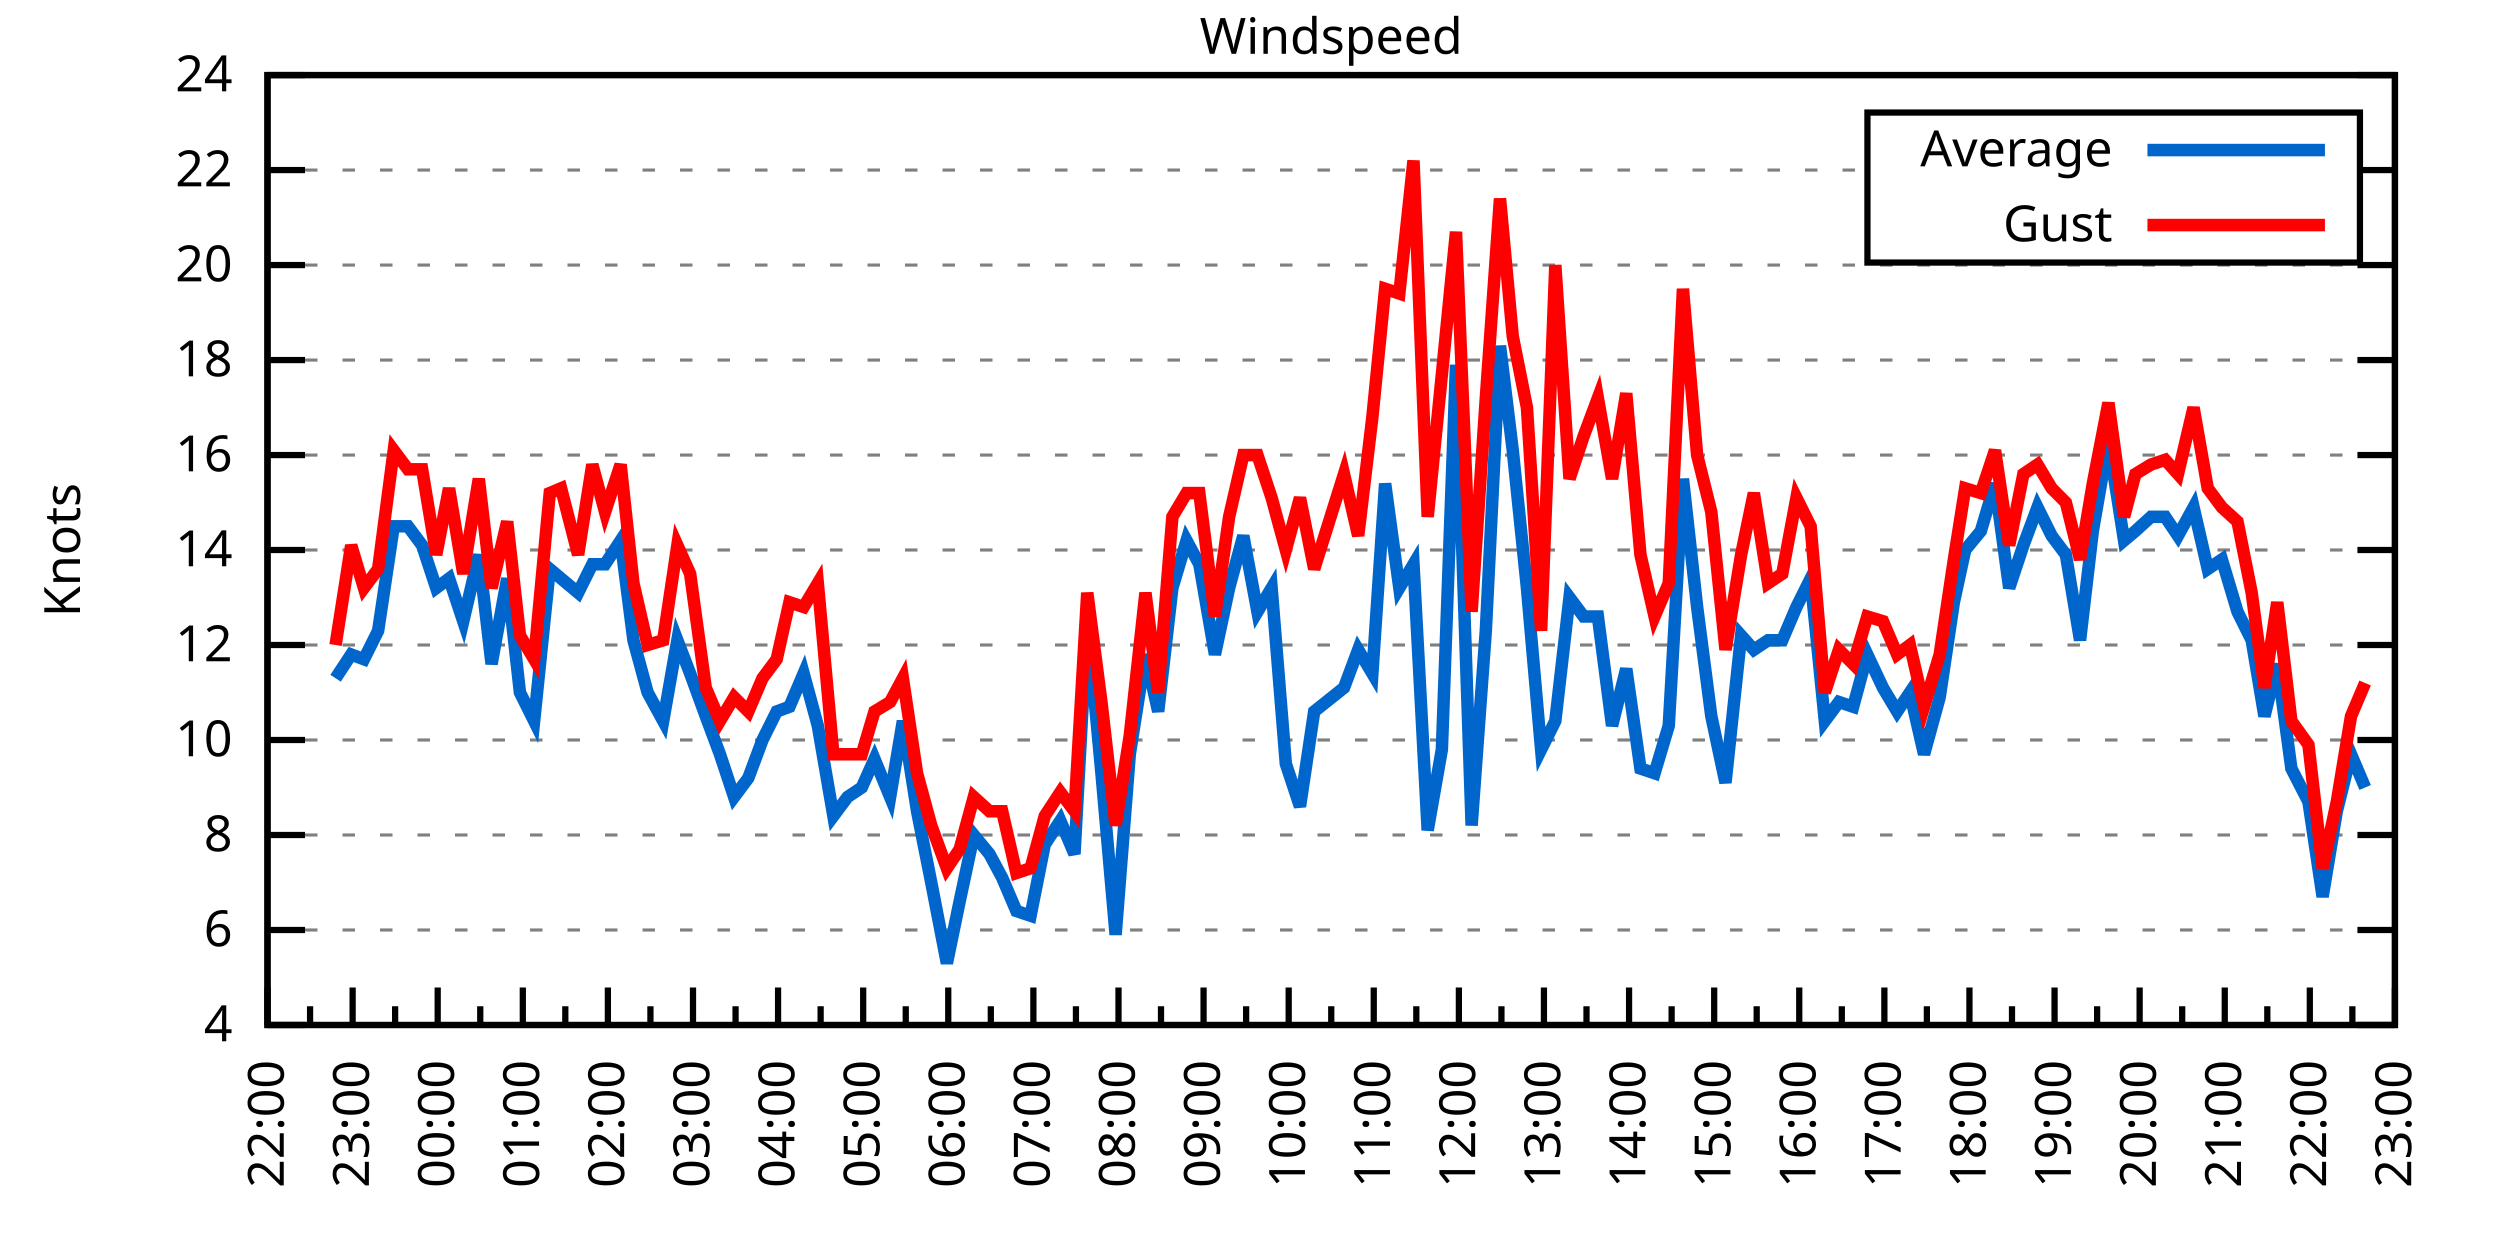
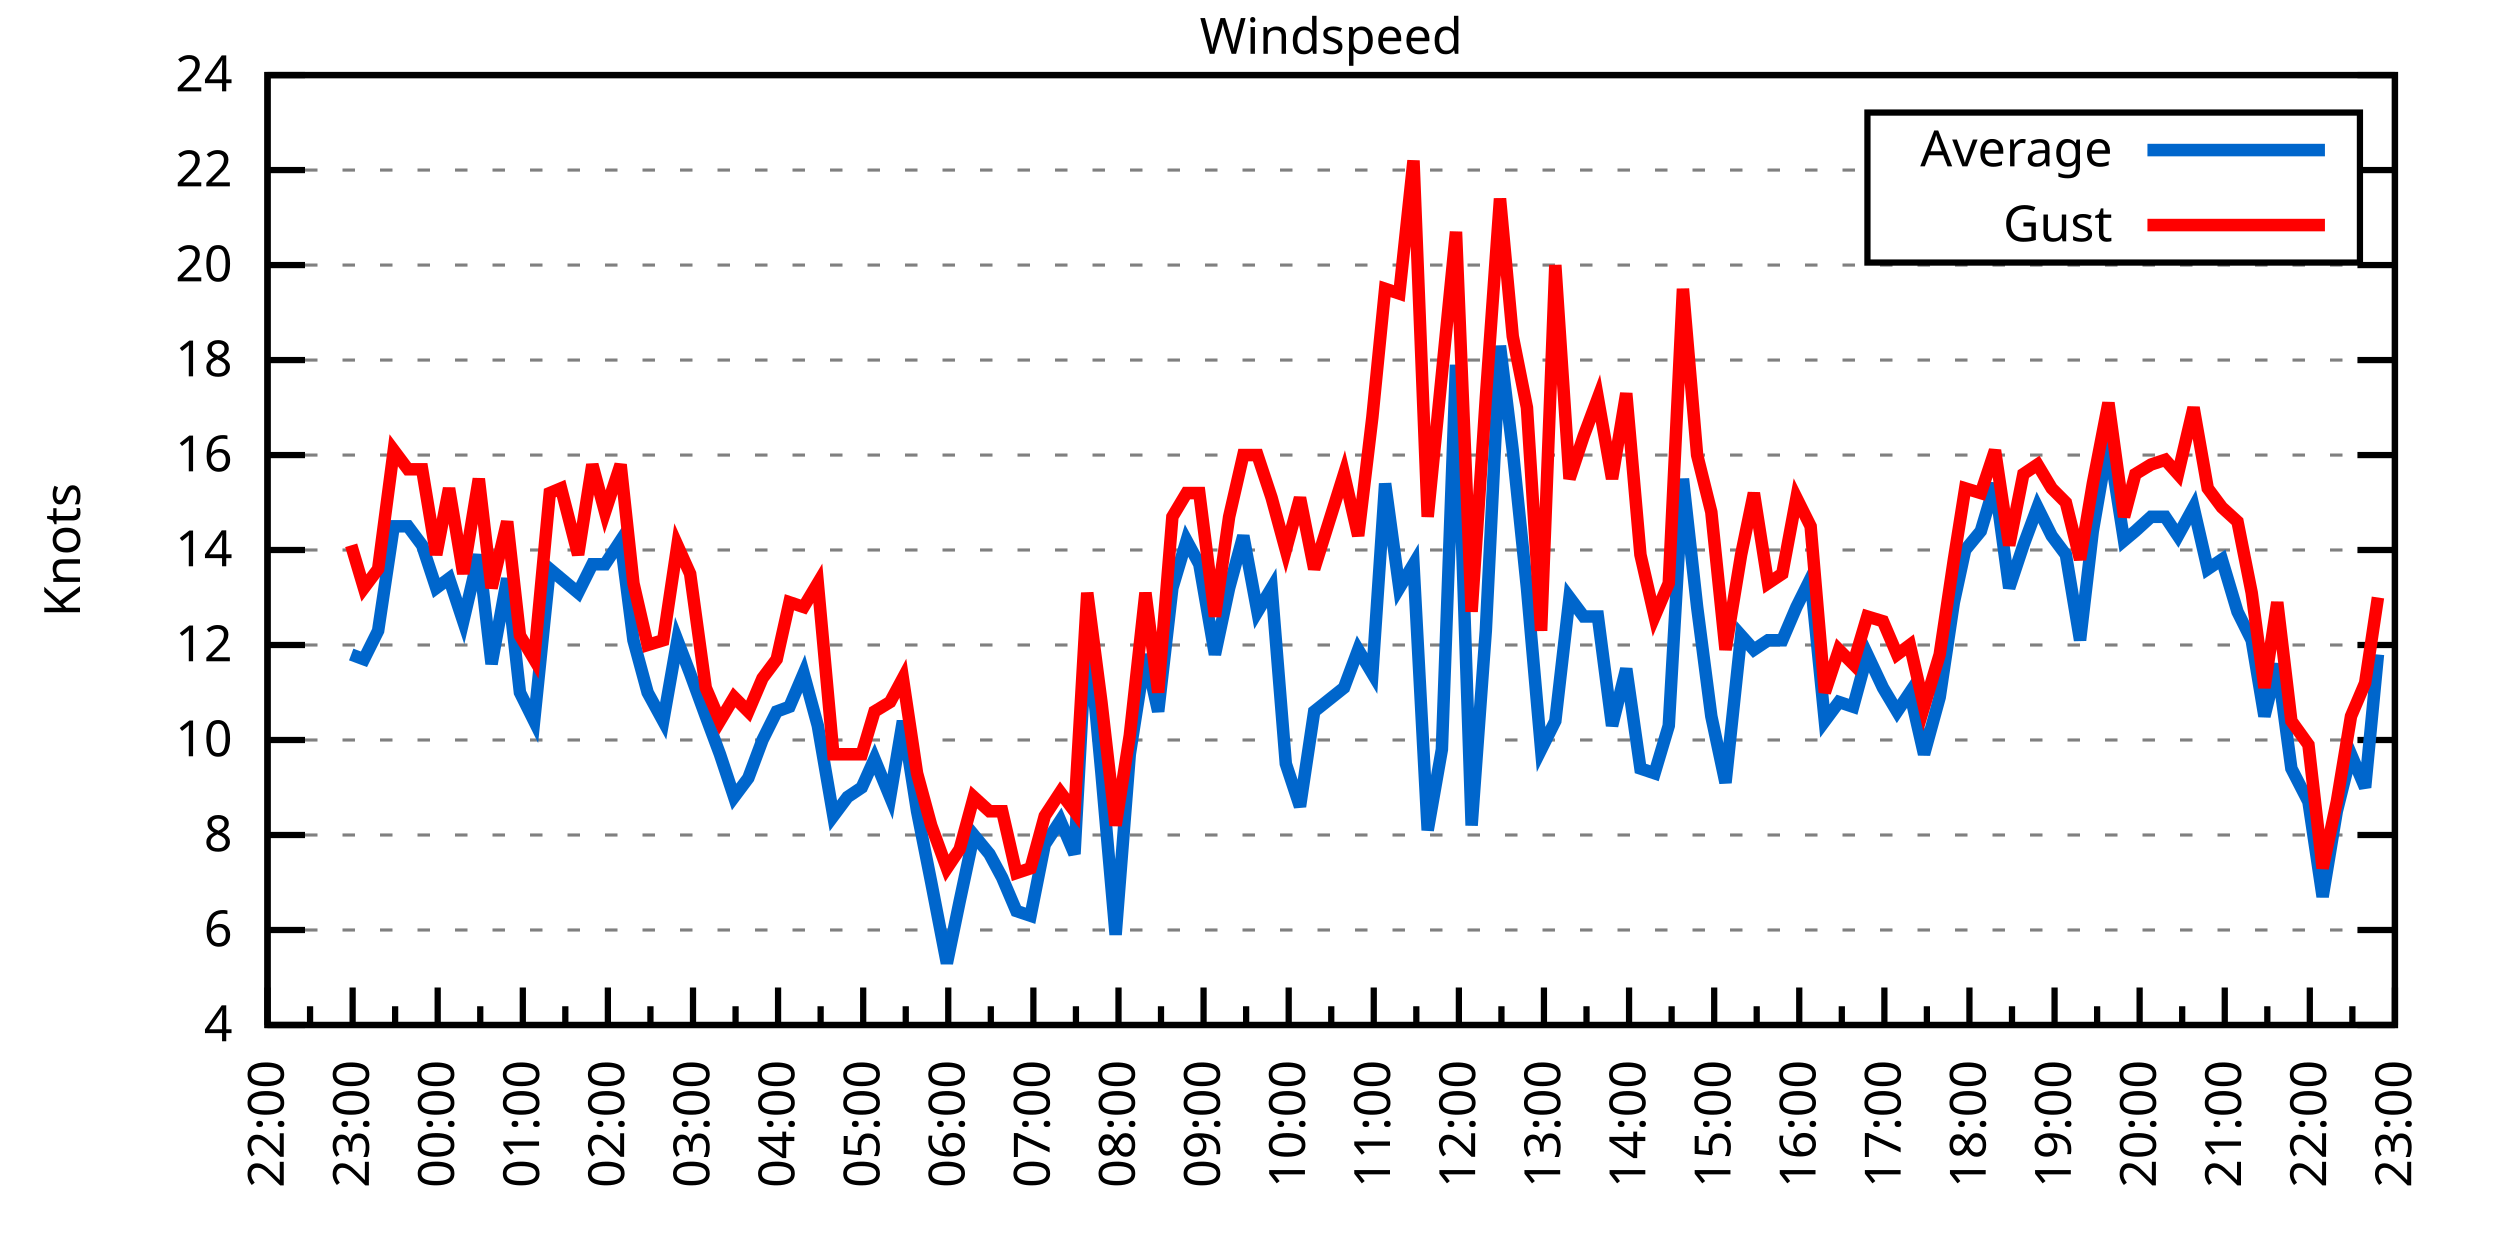
<svg xmlns="http://www.w3.org/2000/svg" xmlns:xlink="http://www.w3.org/1999/xlink" width="400" height="200" viewBox="0 0 400 200">
  <g id="gnuplot_canvas">
    <rect x="0" y="0" width="400" height="200" fill="none" />
    <defs>
      <circle id="gpDot" r="0.5" stroke-width="0.5" stroke="currentColor" />
      <path id="gpPt0" stroke-width="0.333" stroke="currentColor" d="M-1,0 h2 M0,-1 v2" />
      <path id="gpPt1" stroke-width="0.333" stroke="currentColor" d="M-1,-1 L1,1 M1,-1 L-1,1" />
      <path id="gpPt2" stroke-width="0.333" stroke="currentColor" d="M-1,0 L1,0 M0,-1 L0,1 M-1,-1 L1,1 M-1,1 L1,-1" />
      <rect id="gpPt3" stroke-width="0.333" stroke="currentColor" x="-1" y="-1" width="2" height="2" />
      <rect id="gpPt4" stroke-width="0.333" stroke="currentColor" fill="currentColor" x="-1" y="-1" width="2" height="2" />
      <circle id="gpPt5" stroke-width="0.333" stroke="currentColor" cx="0" cy="0" r="1" />
      <use xlink:href="#gpPt5" id="gpPt6" fill="currentColor" stroke="none" />
      <path id="gpPt7" stroke-width="0.333" stroke="currentColor" d="M0,-1.33 L-1.33,0.67 L1.33,0.67 z" />
      <use xlink:href="#gpPt7" id="gpPt8" fill="currentColor" stroke="none" />
      <use xlink:href="#gpPt7" id="gpPt9" stroke="currentColor" transform="rotate(180)" />
      <use xlink:href="#gpPt9" id="gpPt10" fill="currentColor" stroke="none" />
      <use xlink:href="#gpPt3" id="gpPt11" stroke="currentColor" transform="rotate(45)" />
      <use xlink:href="#gpPt11" id="gpPt12" fill="currentColor" stroke="none" />
      <path id="gpPt13" stroke-width="0.333" stroke="currentColor" d="M0,1.330 L1.265,0.411 L0.782,-1.067 L-0.782,-1.076 L-1.265,0.411 z" />
      <use xlink:href="#gpPt13" id="gpPt14" fill="currentColor" stroke="none" />
      <filter id="textbox" filterUnits="objectBoundingBox" x="0" y="0" height="1" width="1">
        <feFlood flood-color="white" flood-opacity="1" result="bgnd" />
        <feComposite in="SourceGraphic" in2="bgnd" operator="atop" />
      </filter>
      <filter id="greybox" filterUnits="objectBoundingBox" x="0" y="0" height="1" width="1">
        <feFlood flood-color="lightgrey" flood-opacity="1" result="grey" />
        <feComposite in="SourceGraphic" in2="grey" operator="atop" />
      </filter>
    </defs>
    <g fill="none" color="white" stroke="currentColor" stroke-width="1.00" stroke-linecap="butt" stroke-linejoin="miter">
</g>
    <g fill="none" color="black" stroke="currentColor" stroke-width="1.00" stroke-linecap="butt" stroke-linejoin="miter">
      <g stroke="none" shape-rendering="crispEdges">
        <polygon fill="rgb(255, 255, 255)" points="42.80,164.00 383.18,164.00 383.18,12.02 42.80,12.02 " />
      </g>
    </g>
    <g fill="none" color="black" stroke="currentColor" stroke-width="1.00" stroke-linecap="butt" stroke-linejoin="miter">
</g>
    <g fill="none" color="black" stroke="black" stroke-width="0.50" stroke-linecap="butt" stroke-linejoin="miter">
</g>
    <g fill="none" color="gray" stroke="currentColor" stroke-width="0.50" stroke-linecap="butt" stroke-linejoin="miter">
      <path stroke="gray" stroke-dasharray="2,4" class="gridline" d="M42.80,164.00 L383.19,164.00  " />
    </g>
    <g fill="none" color="gray" stroke="gray" stroke-width="1.00" stroke-linecap="butt" stroke-linejoin="miter">
</g>
    <g fill="none" color="black" stroke="currentColor" stroke-width="1.00" stroke-linecap="butt" stroke-linejoin="miter">
      <path stroke="black" d="M42.80,164.00 L48.80,164.00 M383.19,164.00 L377.19,164.00  " />
      <g transform="translate(37.20,166.60)" stroke="none" fill="black" font-family="Sans" font-size="8.00" text-anchor="end">
        <text>
          <tspan font-family="Sans"> 4</tspan>
        </text>
      </g>
    </g>
    <g fill="none" color="black" stroke="currentColor" stroke-width="1.00" stroke-linecap="butt" stroke-linejoin="miter">
</g>
    <g fill="none" color="black" stroke="black" stroke-width="0.50" stroke-linecap="butt" stroke-linejoin="miter">
</g>
    <g fill="none" color="gray" stroke="currentColor" stroke-width="0.50" stroke-linecap="butt" stroke-linejoin="miter">
      <path stroke="gray" stroke-dasharray="2,4" class="gridline" d="M42.80,148.80 L383.19,148.80  " />
    </g>
    <g fill="none" color="gray" stroke="gray" stroke-width="1.00" stroke-linecap="butt" stroke-linejoin="miter">
</g>
    <g fill="none" color="black" stroke="currentColor" stroke-width="1.00" stroke-linecap="butt" stroke-linejoin="miter">
      <path stroke="black" d="M42.80,148.80 L48.80,148.80 M383.19,148.80 L377.19,148.80  " />
      <g transform="translate(37.20,151.40)" stroke="none" fill="black" font-family="Sans" font-size="8.00" text-anchor="end">
        <text>
          <tspan font-family="Sans"> 6</tspan>
        </text>
      </g>
    </g>
    <g fill="none" color="black" stroke="currentColor" stroke-width="1.00" stroke-linecap="butt" stroke-linejoin="miter">
</g>
    <g fill="none" color="black" stroke="black" stroke-width="0.50" stroke-linecap="butt" stroke-linejoin="miter">
</g>
    <g fill="none" color="gray" stroke="currentColor" stroke-width="0.50" stroke-linecap="butt" stroke-linejoin="miter">
      <path stroke="gray" stroke-dasharray="2,4" class="gridline" d="M42.80,133.60 L383.19,133.60  " />
    </g>
    <g fill="none" color="gray" stroke="gray" stroke-width="1.00" stroke-linecap="butt" stroke-linejoin="miter">
</g>
    <g fill="none" color="black" stroke="currentColor" stroke-width="1.00" stroke-linecap="butt" stroke-linejoin="miter">
      <path stroke="black" d="M42.80,133.60 L48.80,133.60 M383.19,133.60 L377.19,133.60  " />
      <g transform="translate(37.20,136.20)" stroke="none" fill="black" font-family="Sans" font-size="8.00" text-anchor="end">
        <text>
          <tspan font-family="Sans"> 8</tspan>
        </text>
      </g>
    </g>
    <g fill="none" color="black" stroke="currentColor" stroke-width="1.00" stroke-linecap="butt" stroke-linejoin="miter">
</g>
    <g fill="none" color="black" stroke="black" stroke-width="0.50" stroke-linecap="butt" stroke-linejoin="miter">
</g>
    <g fill="none" color="gray" stroke="currentColor" stroke-width="0.50" stroke-linecap="butt" stroke-linejoin="miter">
      <path stroke="gray" stroke-dasharray="2,4" class="gridline" d="M42.80,118.40 L383.19,118.40  " />
    </g>
    <g fill="none" color="gray" stroke="gray" stroke-width="1.00" stroke-linecap="butt" stroke-linejoin="miter">
</g>
    <g fill="none" color="black" stroke="currentColor" stroke-width="1.00" stroke-linecap="butt" stroke-linejoin="miter">
      <path stroke="black" d="M42.80,118.40 L48.80,118.40 M383.19,118.40 L377.19,118.40  " />
      <g transform="translate(37.20,121.00)" stroke="none" fill="black" font-family="Sans" font-size="8.00" text-anchor="end">
        <text>
          <tspan font-family="Sans"> 10</tspan>
        </text>
      </g>
    </g>
    <g fill="none" color="black" stroke="currentColor" stroke-width="1.00" stroke-linecap="butt" stroke-linejoin="miter">
</g>
    <g fill="none" color="black" stroke="black" stroke-width="0.50" stroke-linecap="butt" stroke-linejoin="miter">
</g>
    <g fill="none" color="gray" stroke="currentColor" stroke-width="0.50" stroke-linecap="butt" stroke-linejoin="miter">
      <path stroke="gray" stroke-dasharray="2,4" class="gridline" d="M42.80,103.20 L383.19,103.20  " />
    </g>
    <g fill="none" color="gray" stroke="gray" stroke-width="1.00" stroke-linecap="butt" stroke-linejoin="miter">
</g>
    <g fill="none" color="black" stroke="currentColor" stroke-width="1.00" stroke-linecap="butt" stroke-linejoin="miter">
      <path stroke="black" d="M42.80,103.20 L48.80,103.20 M383.19,103.20 L377.19,103.20  " />
      <g transform="translate(37.20,105.80)" stroke="none" fill="black" font-family="Sans" font-size="8.00" text-anchor="end">
        <text>
          <tspan font-family="Sans"> 12</tspan>
        </text>
      </g>
    </g>
    <g fill="none" color="black" stroke="currentColor" stroke-width="1.00" stroke-linecap="butt" stroke-linejoin="miter">
</g>
    <g fill="none" color="black" stroke="black" stroke-width="0.50" stroke-linecap="butt" stroke-linejoin="miter">
</g>
    <g fill="none" color="gray" stroke="currentColor" stroke-width="0.50" stroke-linecap="butt" stroke-linejoin="miter">
      <path stroke="gray" stroke-dasharray="2,4" class="gridline" d="M42.80,88.00 L383.19,88.00  " />
    </g>
    <g fill="none" color="gray" stroke="gray" stroke-width="1.00" stroke-linecap="butt" stroke-linejoin="miter">
</g>
    <g fill="none" color="black" stroke="currentColor" stroke-width="1.00" stroke-linecap="butt" stroke-linejoin="miter">
      <path stroke="black" d="M42.80,88.00 L48.80,88.00 M383.19,88.00 L377.19,88.00  " />
      <g transform="translate(37.20,90.60)" stroke="none" fill="black" font-family="Sans" font-size="8.00" text-anchor="end">
        <text>
          <tspan font-family="Sans"> 14</tspan>
        </text>
      </g>
    </g>
    <g fill="none" color="black" stroke="currentColor" stroke-width="1.00" stroke-linecap="butt" stroke-linejoin="miter">
</g>
    <g fill="none" color="black" stroke="black" stroke-width="0.50" stroke-linecap="butt" stroke-linejoin="miter">
</g>
    <g fill="none" color="gray" stroke="currentColor" stroke-width="0.50" stroke-linecap="butt" stroke-linejoin="miter">
      <path stroke="gray" stroke-dasharray="2,4" class="gridline" d="M42.80,72.81 L383.19,72.81  " />
    </g>
    <g fill="none" color="gray" stroke="gray" stroke-width="1.00" stroke-linecap="butt" stroke-linejoin="miter">
</g>
    <g fill="none" color="black" stroke="currentColor" stroke-width="1.00" stroke-linecap="butt" stroke-linejoin="miter">
      <path stroke="black" d="M42.80,72.81 L48.80,72.81 M383.19,72.81 L377.19,72.81  " />
      <g transform="translate(37.20,75.41)" stroke="none" fill="black" font-family="Sans" font-size="8.00" text-anchor="end">
        <text>
          <tspan font-family="Sans"> 16</tspan>
        </text>
      </g>
    </g>
    <g fill="none" color="black" stroke="currentColor" stroke-width="1.00" stroke-linecap="butt" stroke-linejoin="miter">
</g>
    <g fill="none" color="black" stroke="black" stroke-width="0.50" stroke-linecap="butt" stroke-linejoin="miter">
</g>
    <g fill="none" color="gray" stroke="currentColor" stroke-width="0.50" stroke-linecap="butt" stroke-linejoin="miter">
      <path stroke="gray" stroke-dasharray="2,4" class="gridline" d="M42.80,57.61 L383.19,57.61  " />
    </g>
    <g fill="none" color="gray" stroke="gray" stroke-width="1.00" stroke-linecap="butt" stroke-linejoin="miter">
</g>
    <g fill="none" color="black" stroke="currentColor" stroke-width="1.00" stroke-linecap="butt" stroke-linejoin="miter">
      <path stroke="black" d="M42.80,57.61 L48.80,57.61 M383.19,57.61 L377.19,57.61  " />
      <g transform="translate(37.20,60.21)" stroke="none" fill="black" font-family="Sans" font-size="8.00" text-anchor="end">
        <text>
          <tspan font-family="Sans"> 18</tspan>
        </text>
      </g>
    </g>
    <g fill="none" color="black" stroke="currentColor" stroke-width="1.00" stroke-linecap="butt" stroke-linejoin="miter">
</g>
    <g fill="none" color="black" stroke="black" stroke-width="0.50" stroke-linecap="butt" stroke-linejoin="miter">
</g>
    <g fill="none" color="gray" stroke="currentColor" stroke-width="0.50" stroke-linecap="butt" stroke-linejoin="miter">
      <path stroke="gray" stroke-dasharray="2,4" class="gridline" d="M42.80,42.41 L383.19,42.41  " />
    </g>
    <g fill="none" color="gray" stroke="gray" stroke-width="1.00" stroke-linecap="butt" stroke-linejoin="miter">
</g>
    <g fill="none" color="black" stroke="currentColor" stroke-width="1.00" stroke-linecap="butt" stroke-linejoin="miter">
      <path stroke="black" d="M42.80,42.41 L48.80,42.41 M383.19,42.41 L377.19,42.41  " />
      <g transform="translate(37.20,45.01)" stroke="none" fill="black" font-family="Sans" font-size="8.00" text-anchor="end">
        <text>
          <tspan font-family="Sans"> 20</tspan>
        </text>
      </g>
    </g>
    <g fill="none" color="black" stroke="currentColor" stroke-width="1.00" stroke-linecap="butt" stroke-linejoin="miter">
</g>
    <g fill="none" color="black" stroke="black" stroke-width="0.50" stroke-linecap="butt" stroke-linejoin="miter">
</g>
    <g fill="none" color="gray" stroke="currentColor" stroke-width="0.50" stroke-linecap="butt" stroke-linejoin="miter">
      <path stroke="gray" stroke-dasharray="2,4" class="gridline" d="M42.80,27.21 L298.79,27.21 M377.59,27.21 L383.19,27.21  " />
    </g>
    <g fill="none" color="gray" stroke="gray" stroke-width="1.00" stroke-linecap="butt" stroke-linejoin="miter">
</g>
    <g fill="none" color="black" stroke="currentColor" stroke-width="1.00" stroke-linecap="butt" stroke-linejoin="miter">
      <path stroke="black" d="M42.80,27.21 L48.80,27.21 M383.19,27.21 L377.19,27.21  " />
      <g transform="translate(37.20,29.81)" stroke="none" fill="black" font-family="Sans" font-size="8.00" text-anchor="end">
        <text>
          <tspan font-family="Sans"> 22</tspan>
        </text>
      </g>
    </g>
    <g fill="none" color="black" stroke="currentColor" stroke-width="1.00" stroke-linecap="butt" stroke-linejoin="miter">
</g>
    <g fill="none" color="black" stroke="black" stroke-width="0.50" stroke-linecap="butt" stroke-linejoin="miter">
</g>
    <g fill="none" color="gray" stroke="currentColor" stroke-width="0.50" stroke-linecap="butt" stroke-linejoin="miter">
      <path stroke="gray" stroke-dasharray="2,4" class="gridline" d="M42.80,12.01 L383.19,12.01  " />
    </g>
    <g fill="none" color="gray" stroke="gray" stroke-width="1.00" stroke-linecap="butt" stroke-linejoin="miter">
</g>
    <g fill="none" color="black" stroke="currentColor" stroke-width="1.00" stroke-linecap="butt" stroke-linejoin="miter">
      <path stroke="black" d="M42.80,12.01 L48.80,12.01 M383.19,12.01 L377.19,12.01  " />
      <g transform="translate(37.20,14.61)" stroke="none" fill="black" font-family="Sans" font-size="8.00" text-anchor="end">
        <text>
          <tspan font-family="Sans"> 24</tspan>
        </text>
      </g>
    </g>
    <g fill="none" color="black" stroke="currentColor" stroke-width="1.00" stroke-linecap="butt" stroke-linejoin="miter">
      <path stroke="black" d="M42.80,164.00 L42.80,158.00  " />
      <g transform="translate(45.40,169.60) rotate(270)" stroke="none" fill="black" font-family="Sans" font-size="8.00" text-anchor="end">
        <text>
          <tspan font-family="Sans">22:00</tspan>
        </text>
      </g>
    </g>
    <g fill="none" color="black" stroke="currentColor" stroke-width="1.00" stroke-linecap="butt" stroke-linejoin="miter">
      <path stroke="black" d="M49.61,164.00 L49.61,161.00 M56.42,164.00 L56.42,158.00  " />
      <g transform="translate(59.02,169.60) rotate(270)" stroke="none" fill="black" font-family="Sans" font-size="8.00" text-anchor="end">
        <text>
          <tspan font-family="Sans">23:00</tspan>
        </text>
      </g>
    </g>
    <g fill="none" color="black" stroke="currentColor" stroke-width="1.00" stroke-linecap="butt" stroke-linejoin="miter">
      <path stroke="black" d="M63.22,164.00 L63.22,161.00 M70.03,164.00 L70.03,158.00  " />
      <g transform="translate(72.63,169.60) rotate(270)" stroke="none" fill="black" font-family="Sans" font-size="8.00" text-anchor="end">
        <text>
          <tspan font-family="Sans">00:00</tspan>
        </text>
      </g>
    </g>
    <g fill="none" color="black" stroke="currentColor" stroke-width="1.00" stroke-linecap="butt" stroke-linejoin="miter">
      <path stroke="black" d="M76.84,164.00 L76.84,161.00 M83.65,164.00 L83.65,158.00  " />
      <g transform="translate(86.25,169.60) rotate(270)" stroke="none" fill="black" font-family="Sans" font-size="8.00" text-anchor="end">
        <text>
          <tspan font-family="Sans">01:00</tspan>
        </text>
      </g>
    </g>
    <g fill="none" color="black" stroke="currentColor" stroke-width="1.00" stroke-linecap="butt" stroke-linejoin="miter">
      <path stroke="black" d="M90.45,164.00 L90.45,161.00 M97.26,164.00 L97.26,158.00  " />
      <g transform="translate(99.86,169.60) rotate(270)" stroke="none" fill="black" font-family="Sans" font-size="8.00" text-anchor="end">
        <text>
          <tspan font-family="Sans">02:00</tspan>
        </text>
      </g>
    </g>
    <g fill="none" color="black" stroke="currentColor" stroke-width="1.00" stroke-linecap="butt" stroke-linejoin="miter">
      <path stroke="black" d="M104.07,164.00 L104.07,161.00 M110.88,164.00 L110.88,158.00  " />
      <g transform="translate(113.48,169.60) rotate(270)" stroke="none" fill="black" font-family="Sans" font-size="8.00" text-anchor="end">
        <text>
          <tspan font-family="Sans">03:00</tspan>
        </text>
      </g>
    </g>
    <g fill="none" color="black" stroke="currentColor" stroke-width="1.00" stroke-linecap="butt" stroke-linejoin="miter">
      <path stroke="black" d="M117.69,164.00 L117.69,161.00 M124.49,164.00 L124.49,158.00  " />
      <g transform="translate(127.09,169.60) rotate(270)" stroke="none" fill="black" font-family="Sans" font-size="8.00" text-anchor="end">
        <text>
          <tspan font-family="Sans">04:00</tspan>
        </text>
      </g>
    </g>
    <g fill="none" color="black" stroke="currentColor" stroke-width="1.00" stroke-linecap="butt" stroke-linejoin="miter">
      <path stroke="black" d="M131.30,164.00 L131.30,161.00 M138.11,164.00 L138.11,158.00  " />
      <g transform="translate(140.71,169.60) rotate(270)" stroke="none" fill="black" font-family="Sans" font-size="8.00" text-anchor="end">
        <text>
          <tspan font-family="Sans">05:00</tspan>
        </text>
      </g>
    </g>
    <g fill="none" color="black" stroke="currentColor" stroke-width="1.00" stroke-linecap="butt" stroke-linejoin="miter">
      <path stroke="black" d="M144.92,164.00 L144.92,161.00 M151.72,164.00 L151.72,158.00  " />
      <g transform="translate(154.32,169.60) rotate(270)" stroke="none" fill="black" font-family="Sans" font-size="8.00" text-anchor="end">
        <text>
          <tspan font-family="Sans">06:00</tspan>
        </text>
      </g>
    </g>
    <g fill="none" color="black" stroke="currentColor" stroke-width="1.00" stroke-linecap="butt" stroke-linejoin="miter">
      <path stroke="black" d="M158.53,164.00 L158.53,161.00 M165.34,164.00 L165.34,158.00  " />
      <g transform="translate(167.94,169.60) rotate(270)" stroke="none" fill="black" font-family="Sans" font-size="8.00" text-anchor="end">
        <text>
          <tspan font-family="Sans">07:00</tspan>
        </text>
      </g>
    </g>
    <g fill="none" color="black" stroke="currentColor" stroke-width="1.00" stroke-linecap="butt" stroke-linejoin="miter">
      <path stroke="black" d="M172.15,164.00 L172.15,161.00 M178.96,164.00 L178.96,158.00  " />
      <g transform="translate(181.56,169.60) rotate(270)" stroke="none" fill="black" font-family="Sans" font-size="8.00" text-anchor="end">
        <text>
          <tspan font-family="Sans">08:00</tspan>
        </text>
      </g>
    </g>
    <g fill="none" color="black" stroke="currentColor" stroke-width="1.00" stroke-linecap="butt" stroke-linejoin="miter">
      <path stroke="black" d="M185.76,164.00 L185.76,161.00 M192.57,164.00 L192.57,158.00  " />
      <g transform="translate(195.17,169.60) rotate(270)" stroke="none" fill="black" font-family="Sans" font-size="8.00" text-anchor="end">
        <text>
          <tspan font-family="Sans">09:00</tspan>
        </text>
      </g>
    </g>
    <g fill="none" color="black" stroke="currentColor" stroke-width="1.00" stroke-linecap="butt" stroke-linejoin="miter">
      <path stroke="black" d="M199.38,164.00 L199.38,161.00 M206.19,164.00 L206.19,158.00  " />
      <g transform="translate(208.79,169.60) rotate(270)" stroke="none" fill="black" font-family="Sans" font-size="8.00" text-anchor="end">
        <text>
          <tspan font-family="Sans">10:00</tspan>
        </text>
      </g>
    </g>
    <g fill="none" color="black" stroke="currentColor" stroke-width="1.00" stroke-linecap="butt" stroke-linejoin="miter">
      <path stroke="black" d="M213.00,164.00 L213.00,161.00 M219.80,164.00 L219.80,158.00  " />
      <g transform="translate(222.40,169.60) rotate(270)" stroke="none" fill="black" font-family="Sans" font-size="8.00" text-anchor="end">
        <text>
          <tspan font-family="Sans">11:00</tspan>
        </text>
      </g>
    </g>
    <g fill="none" color="black" stroke="currentColor" stroke-width="1.00" stroke-linecap="butt" stroke-linejoin="miter">
      <path stroke="black" d="M226.61,164.00 L226.61,161.00 M233.42,164.00 L233.42,158.00  " />
      <g transform="translate(236.02,169.60) rotate(270)" stroke="none" fill="black" font-family="Sans" font-size="8.00" text-anchor="end">
        <text>
          <tspan font-family="Sans">12:00</tspan>
        </text>
      </g>
    </g>
    <g fill="none" color="black" stroke="currentColor" stroke-width="1.00" stroke-linecap="butt" stroke-linejoin="miter">
      <path stroke="black" d="M240.23,164.00 L240.23,161.00 M247.03,164.00 L247.03,158.00  " />
      <g transform="translate(249.63,169.60) rotate(270)" stroke="none" fill="black" font-family="Sans" font-size="8.00" text-anchor="end">
        <text>
          <tspan font-family="Sans">13:00</tspan>
        </text>
      </g>
    </g>
    <g fill="none" color="black" stroke="currentColor" stroke-width="1.00" stroke-linecap="butt" stroke-linejoin="miter">
      <path stroke="black" d="M253.84,164.00 L253.84,161.00 M260.65,164.00 L260.65,158.00  " />
      <g transform="translate(263.25,169.60) rotate(270)" stroke="none" fill="black" font-family="Sans" font-size="8.00" text-anchor="end">
        <text>
          <tspan font-family="Sans">14:00</tspan>
        </text>
      </g>
    </g>
    <g fill="none" color="black" stroke="currentColor" stroke-width="1.00" stroke-linecap="butt" stroke-linejoin="miter">
      <path stroke="black" d="M267.46,164.00 L267.46,161.00 M274.27,164.00 L274.27,158.00  " />
      <g transform="translate(276.87,169.60) rotate(270)" stroke="none" fill="black" font-family="Sans" font-size="8.00" text-anchor="end">
        <text>
          <tspan font-family="Sans">15:00</tspan>
        </text>
      </g>
    </g>
    <g fill="none" color="black" stroke="currentColor" stroke-width="1.00" stroke-linecap="butt" stroke-linejoin="miter">
      <path stroke="black" d="M281.07,164.00 L281.07,161.00 M287.88,164.00 L287.88,158.00  " />
      <g transform="translate(290.48,169.60) rotate(270)" stroke="none" fill="black" font-family="Sans" font-size="8.00" text-anchor="end">
        <text>
          <tspan font-family="Sans">16:00</tspan>
        </text>
      </g>
    </g>
    <g fill="none" color="black" stroke="currentColor" stroke-width="1.00" stroke-linecap="butt" stroke-linejoin="miter">
      <path stroke="black" d="M294.69,164.00 L294.69,161.00 M301.50,164.00 L301.50,158.00  " />
      <g transform="translate(304.10,169.60) rotate(270)" stroke="none" fill="black" font-family="Sans" font-size="8.00" text-anchor="end">
        <text>
          <tspan font-family="Sans">17:00</tspan>
        </text>
      </g>
    </g>
    <g fill="none" color="black" stroke="currentColor" stroke-width="1.00" stroke-linecap="butt" stroke-linejoin="miter">
      <path stroke="black" d="M308.30,164.00 L308.30,161.00 M315.11,164.00 L315.11,158.00  " />
      <g transform="translate(317.71,169.60) rotate(270)" stroke="none" fill="black" font-family="Sans" font-size="8.00" text-anchor="end">
        <text>
          <tspan font-family="Sans">18:00</tspan>
        </text>
      </g>
    </g>
    <g fill="none" color="black" stroke="currentColor" stroke-width="1.00" stroke-linecap="butt" stroke-linejoin="miter">
      <path stroke="black" d="M321.92,164.00 L321.92,161.00 M328.73,164.00 L328.73,158.00  " />
      <g transform="translate(331.33,169.60) rotate(270)" stroke="none" fill="black" font-family="Sans" font-size="8.00" text-anchor="end">
        <text>
          <tspan font-family="Sans">19:00</tspan>
        </text>
      </g>
    </g>
    <g fill="none" color="black" stroke="currentColor" stroke-width="1.00" stroke-linecap="butt" stroke-linejoin="miter">
      <path stroke="black" d="M335.54,164.00 L335.54,161.00 M342.34,164.00 L342.34,158.00  " />
      <g transform="translate(344.94,169.60) rotate(270)" stroke="none" fill="black" font-family="Sans" font-size="8.00" text-anchor="end">
        <text>
          <tspan font-family="Sans">20:00</tspan>
        </text>
      </g>
    </g>
    <g fill="none" color="black" stroke="currentColor" stroke-width="1.00" stroke-linecap="butt" stroke-linejoin="miter">
      <path stroke="black" d="M349.15,164.00 L349.15,161.00 M355.96,164.00 L355.96,158.00  " />
      <g transform="translate(358.56,169.60) rotate(270)" stroke="none" fill="black" font-family="Sans" font-size="8.00" text-anchor="end">
        <text>
          <tspan font-family="Sans">21:00</tspan>
        </text>
      </g>
    </g>
    <g fill="none" color="black" stroke="currentColor" stroke-width="1.00" stroke-linecap="butt" stroke-linejoin="miter">
      <path stroke="black" d="M362.77,164.00 L362.77,161.00 M369.57,164.00 L369.57,158.00  " />
      <g transform="translate(372.17,169.60) rotate(270)" stroke="none" fill="black" font-family="Sans" font-size="8.00" text-anchor="end">
        <text>
          <tspan font-family="Sans">22:00</tspan>
        </text>
      </g>
    </g>
    <g fill="none" color="black" stroke="currentColor" stroke-width="1.00" stroke-linecap="butt" stroke-linejoin="miter">
      <path stroke="black" d="M376.38,164.00 L376.38,161.00 M383.19,164.00 L383.19,158.00  " />
      <g transform="translate(385.79,169.60) rotate(270)" stroke="none" fill="black" font-family="Sans" font-size="8.00" text-anchor="end">
        <text>
          <tspan font-family="Sans">23:00</tspan>
        </text>
      </g>
    </g>
    <g fill="none" color="black" stroke="currentColor" stroke-width="1.00" stroke-linecap="butt" stroke-linejoin="miter">
</g>
    <g fill="none" color="black" stroke="currentColor" stroke-width="1.00" stroke-linecap="butt" stroke-linejoin="miter">
      <path stroke="black" d="M42.80,12.01 L42.80,164.00 L383.19,164.00 L383.19,12.01 L42.80,12.01 Z  " />
    </g>
    <g fill="none" color="black" stroke="currentColor" stroke-width="1.00" stroke-linecap="butt" stroke-linejoin="miter">
      <g transform="translate(12.80,88.01) rotate(270)" stroke="none" fill="black" font-family="Sans" font-size="8.00" text-anchor="middle">
        <text>
          <tspan font-family="Sans">Knots</tspan>
        </text>
      </g>
    </g>
    <g fill="none" color="black" stroke="currentColor" stroke-width="1.00" stroke-linecap="butt" stroke-linejoin="miter">
</g>
    <g fill="none" color="black" stroke="currentColor" stroke-width="1.00" stroke-linecap="butt" stroke-linejoin="miter">
      <path stroke="black" d="M298.79,42.01 L298.79,18.01 L377.59,18.01 L377.59,42.01 L298.79,42.01 Z  " />
    </g>
    <g id="Windspeed_plot_1">
      <g fill="none" color="white" stroke="black" stroke-width="2.00" stroke-linecap="butt" stroke-linejoin="miter">
</g>
      <g fill="none" color="black" stroke="currentColor" stroke-width="2.00" stroke-linecap="butt" stroke-linejoin="miter">
        <g transform="translate(337.99,26.61)" stroke="none" fill="black" font-family="Sans" font-size="8.00" text-anchor="end">
          <text>
            <tspan font-family="Sans">Average</tspan>
          </text>
        </g>
      </g>
      <g fill="none" color="black" stroke="currentColor" stroke-width="2.00" stroke-linecap="butt" stroke-linejoin="miter">
-         <path stroke="rgb(  0, 102, 204)" d="M343.59,24.01 L371.99,24.01 M53.69,108.52 L56.19,104.72 L58.23,105.48 L60.50,100.92 L63.00,84.21 L65.27,84.21   L67.54,87.25 L69.80,94.08 L71.85,92.56 L74.12,99.40 L76.61,88.76 L78.65,106.24 L81.15,92.56 L83.19,110.80   L85.46,115.36 L87.96,91.04 L89.77,92.56 L92.50,94.84 L94.77,90.28 L96.81,90.28 L99.30,86.49 L101.35,102.44   L103.62,110.80 L106.11,115.36 L108.38,102.44 L110.42,107.76 L112.92,114.60 L115.19,120.68 L117.46,127.52 L119.73,124.48   L122.00,118.40 L124.27,113.84 L126.31,113.08 L128.58,107.76 L130.85,116.12 L133.34,130.56 L135.61,127.52 L137.88,126.00   L139.92,121.44 L142.42,127.52 L144.46,115.36 L146.73,129.80 L149.00,141.20 L151.50,154.12 L153.54,144.24 L155.81,133.60   L158.31,136.64 L160.35,140.44 L162.62,145.76 L164.89,146.52 L167.16,135.12 L169.65,131.32 L171.92,136.64 L173.96,99.40   L176.23,123.72 L178.50,149.56 L180.77,120.68 L183.27,104.72 L185.31,113.84 L187.58,94.08 L189.85,86.49 L191.89,90.28   L194.39,104.72 L196.66,94.08 L198.93,85.73 L201.19,97.88 L203.46,94.08 L205.73,122.20 L208.00,129.04 L210.27,113.84   L215.04,110.04 L217.31,103.96 L219.58,107.76 L221.62,77.37 L223.89,94.08 L226.16,90.28 L228.43,132.84 L230.70,119.92   L232.96,58.37 L235.46,132.08 L237.73,100.92 L240.00,55.33 L242.04,72.05 L244.31,94.08 L246.58,119.92 L248.85,115.36   L251.12,95.60 L253.39,98.64 L255.66,98.64 L257.93,116.12 L260.20,107.00 L262.47,122.96 L264.73,123.72 L267.00,116.12   L269.27,76.61 L271.54,97.12 L273.81,114.60 L276.08,125.24 L278.58,101.68 L280.62,103.96 L282.89,102.44 L285.16,102.44   L287.43,97.12 L289.70,92.56 L291.97,115.36 L294.23,112.32 L296.50,113.08 L298.77,104.72 L301.27,110.04 L303.54,113.84   L305.58,110.80 L307.85,120.68 L310.35,111.56 L312.62,96.36 L314.43,88.00 L316.93,84.97 L319.20,77.37 L321.47,94.08   L323.74,87.25 L326.00,81.17 L328.27,85.73 L330.54,88.76 L332.81,102.44 L334.85,84.97 L337.35,70.53 L339.85,86.49   L341.66,84.97 L344.16,82.69 L346.43,82.69 L348.47,85.73 L350.97,81.17 L353.24,91.04 L355.50,89.52 L358.00,97.88   L360.27,102.44 L362.31,114.60 L364.36,106.24 L366.62,122.96 L369.35,128.28 L371.62,143.48 L373.89,129.80 L376.16,120.68   L378.42,126.00  " />
+         <path stroke="rgb(  0, 102, 204)" d="M343.59,24.01 L371.99,24.01 M56.19,104.72 L58.23,105.48 L60.50,100.92 L63.00,84.21 L65.27,84.21 L67.54,87.25   L69.80,94.08 L71.85,92.56 L74.12,99.40 L76.61,88.76 L78.65,106.24 L81.15,92.56 L83.19,110.80 L85.46,115.36   L87.96,91.04 L89.77,92.56 L92.50,94.84 L94.77,90.28 L96.81,90.28 L99.30,86.49 L101.35,102.44 L103.62,110.80   L106.11,115.36 L108.38,102.44 L110.42,107.76 L112.92,114.60 L115.19,120.68 L117.46,127.52 L119.73,124.48 L122.00,118.40   L124.27,113.84 L126.31,113.08 L128.58,107.76 L130.85,116.12 L133.34,130.56 L135.61,127.52 L137.88,126.00 L139.92,121.44   L142.42,127.52 L144.46,115.36 L146.73,129.80 L149.00,141.20 L151.50,154.12 L153.54,144.24 L155.81,133.60 L158.31,136.64   L160.35,140.44 L162.62,145.76 L164.89,146.52 L167.16,135.12 L169.65,131.32 L171.92,136.64 L173.96,99.40 L176.23,123.72   L178.50,149.56 L180.77,120.68 L183.27,104.72 L185.31,113.84 L187.58,94.08 L189.85,86.49 L191.89,90.28 L194.39,104.72   L196.66,94.08 L198.93,85.73 L201.19,97.88 L203.46,94.08 L205.73,122.20 L208.00,129.04 L210.27,113.84 L215.04,110.04   L217.31,103.96 L219.58,107.76 L221.62,77.37 L223.89,94.08 L226.16,90.28 L228.43,132.84 L230.70,119.92 L232.96,58.37   L235.46,132.08 L237.73,100.92 L240.00,55.33 L242.04,72.05 L244.31,94.08 L246.58,119.92 L248.85,115.36 L251.12,95.60   L253.39,98.64 L255.66,98.64 L257.93,116.12 L260.20,107.00 L262.47,122.96 L264.73,123.72 L267.00,116.12 L269.27,76.61   L271.54,97.12 L273.81,114.60 L276.08,125.24 L278.58,101.68 L280.62,103.96 L282.89,102.44 L285.16,102.44 L287.43,97.12   L289.70,92.56 L291.97,115.36 L294.23,112.32 L296.50,113.08 L298.77,104.72 L301.27,110.04 L303.54,113.84 L305.58,110.80   L307.85,120.68 L310.35,111.56 L312.62,96.36 L314.43,88.00 L316.93,84.97 L319.20,77.37 L321.47,94.08 L323.74,87.25   L326.00,81.17 L328.27,85.73 L330.54,88.76 L332.81,102.44 L334.85,84.97 L337.35,70.53 L339.85,86.49 L341.66,84.97   L344.16,82.69 L346.43,82.69 L348.47,85.73 L350.97,81.17 L353.24,91.04 L355.50,89.52 L358.00,97.88 L360.27,102.44   L362.31,114.60 L364.36,106.24 L366.62,122.96 L369.35,128.28 L371.62,143.48 L373.89,129.80 L376.16,120.68 L378.42,126.00   L380.47,104.72  " />
      </g>
    </g>
    <g id="Windspeed_plot_2">
      <g fill="none" color="black" stroke="currentColor" stroke-width="2.00" stroke-linecap="butt" stroke-linejoin="miter">
        <g transform="translate(337.99,38.61)" stroke="none" fill="black" font-family="Sans" font-size="8.00" text-anchor="end">
          <text>
            <tspan font-family="Sans">Gust</tspan>
          </text>
        </g>
      </g>
      <g fill="none" color="black" stroke="currentColor" stroke-width="2.00" stroke-linecap="butt" stroke-linejoin="miter">
-         <path stroke="rgb(255,   0,   0)" d="M343.59,36.01 L371.99,36.01 M53.69,103.20 L56.19,87.25 L58.23,94.08 L60.50,91.04 L63.00,72.05 L65.27,75.09   L67.54,75.09 L69.80,88.76 L71.85,78.13 L74.12,91.80 L76.61,76.61 L78.65,94.08 L81.15,83.45 L83.19,101.68   L85.46,105.48 L87.96,78.89 L89.77,78.13 L92.50,88.76 L94.77,74.33 L96.81,81.93 L99.30,74.33 L101.35,93.32   L103.62,103.20 L106.11,102.44 L108.38,87.25 L110.42,91.80 L112.92,110.04 L115.19,115.36 L117.46,111.56 L119.73,113.84   L122.00,108.52 L124.27,105.48 L126.31,96.36 L128.58,97.12 L130.85,93.32 L133.34,120.68 L135.61,120.68 L137.88,120.68   L139.92,113.84 L142.42,112.32 L144.46,108.52 L146.73,123.72 L149.00,132.08 L151.50,138.92 L153.54,135.88 L155.81,127.52   L158.31,129.80 L160.35,129.80 L162.62,139.68 L164.89,138.92 L167.16,130.56 L169.65,126.76 L171.92,129.80 L173.96,94.84   L176.23,112.32 L178.50,132.08 L180.77,117.64 L183.27,94.84 L185.31,110.80 L187.58,82.69 L189.85,78.89 L191.89,78.89   L194.39,98.64 L196.66,82.69 L198.93,72.81 L201.19,72.81 L203.46,79.65 L205.73,88.00 L208.00,79.65 L210.27,91.04   L215.04,75.85 L217.31,85.73 L219.58,66.73 L221.62,46.21 L223.89,46.97 L226.16,25.69 L228.43,82.69 L230.70,59.89   L232.96,37.09 L235.46,97.88 L237.73,63.69 L240.00,31.77 L242.04,53.81 L244.31,65.21 L246.58,100.92 L248.85,42.41   L251.12,76.61 L253.39,69.77 L255.66,63.69 L257.93,76.61 L260.20,62.93 L262.47,88.76 L264.73,98.64 L267.00,93.32   L269.27,46.21 L271.54,72.81 L273.81,81.93 L276.08,103.96 L278.58,88.76 L280.62,78.89 L282.89,93.32 L285.16,91.80   L287.43,79.65 L289.70,84.21 L291.97,110.80 L294.23,103.96 L296.50,106.24 L298.77,98.64 L301.27,99.40 L303.54,104.72   L305.58,103.20 L307.85,113.08 L310.35,104.72 L312.62,89.52 L314.43,78.13 L316.93,78.89 L319.20,72.05 L321.47,87.25   L323.74,75.85 L326.00,74.33 L328.27,78.13 L330.54,80.41 L332.81,89.52 L334.85,77.37 L337.35,64.45 L339.85,82.69   L341.66,75.85 L344.16,74.33 L346.43,73.57 L348.47,75.85 L350.97,65.21 L353.24,78.13 L355.50,81.17 L358.00,83.45   L360.27,94.84 L362.31,110.04 L364.36,96.36 L366.62,115.36 L369.35,119.16 L371.62,138.92 L373.89,128.28 L376.16,114.60   L378.42,109.28  " />
+         <path stroke="rgb(255,   0,   0)" d="M343.59,36.01 L371.99,36.01 M56.19,87.25 L58.23,94.08 L60.50,91.04 L63.00,72.05 L65.27,75.09 L67.54,75.09   L69.80,88.76 L71.85,78.13 L74.12,91.80 L76.61,76.61 L78.65,94.08 L81.15,83.45 L83.19,101.68 L85.46,105.48   L87.96,78.89 L89.77,78.13 L92.50,88.76 L94.77,74.33 L96.81,81.93 L99.30,74.33 L101.35,93.32 L103.62,103.20   L106.11,102.44 L108.38,87.25 L110.42,91.80 L112.92,110.04 L115.19,115.36 L117.46,111.56 L119.73,113.84 L122.00,108.52   L124.27,105.48 L126.31,96.36 L128.58,97.12 L130.85,93.32 L133.34,120.68 L135.61,120.68 L137.88,120.68 L139.92,113.84   L142.42,112.32 L144.46,108.52 L146.73,123.72 L149.00,132.08 L151.50,138.92 L153.54,135.88 L155.81,127.52 L158.31,129.80   L160.35,129.80 L162.62,139.68 L164.89,138.92 L167.16,130.56 L169.65,126.76 L171.92,129.80 L173.96,94.84 L176.23,112.32   L178.50,132.08 L180.77,117.64 L183.27,94.84 L185.31,110.80 L187.58,82.69 L189.85,78.89 L191.89,78.89 L194.39,98.64   L196.66,82.69 L198.93,72.81 L201.19,72.81 L203.46,79.65 L205.73,88.00 L208.00,79.65 L210.27,91.04 L215.04,75.85   L217.31,85.73 L219.58,66.73 L221.62,46.21 L223.89,46.97 L226.16,25.69 L228.43,82.69 L230.70,59.89 L232.96,37.09   L235.46,97.88 L237.73,63.69 L240.00,31.77 L242.04,53.81 L244.31,65.21 L246.58,100.92 L248.85,42.41 L251.12,76.61   L253.39,69.77 L255.66,63.69 L257.93,76.61 L260.20,62.93 L262.47,88.76 L264.73,98.64 L267.00,93.32 L269.27,46.21   L271.54,72.81 L273.81,81.93 L276.08,103.96 L278.58,88.76 L280.62,78.89 L282.89,93.32 L285.16,91.80 L287.43,79.65   L289.70,84.21 L291.97,110.80 L294.23,103.96 L296.50,106.24 L298.77,98.64 L301.27,99.40 L303.54,104.72 L305.58,103.20   L307.85,113.08 L310.35,104.72 L312.62,89.52 L314.43,78.13 L316.93,78.89 L319.20,72.05 L321.47,87.25 L323.74,75.85   L326.00,74.33 L328.27,78.13 L330.54,80.41 L332.81,89.52 L334.85,77.37 L337.35,64.45 L339.85,82.69 L341.66,75.85   L344.16,74.33 L346.43,73.57 L348.47,75.85 L350.97,65.21 L353.24,78.13 L355.50,81.17 L358.00,83.45 L360.27,94.84   L362.31,110.04 L364.36,96.36 L366.62,115.36 L369.35,119.16 L371.62,138.92 L373.89,128.28 L376.16,114.60 L378.42,109.28   L380.47,95.60  " />
      </g>
    </g>
    <g fill="none" color="black" stroke="currentColor" stroke-width="2.00" stroke-linecap="butt" stroke-linejoin="miter">
</g>
    <g fill="none" color="black" stroke="black" stroke-width="1.00" stroke-linecap="butt" stroke-linejoin="miter">
</g>
    <g fill="none" color="black" stroke="currentColor" stroke-width="1.00" stroke-linecap="butt" stroke-linejoin="miter">
      <path stroke="black" d="M42.80,12.01 L42.80,164.00 L383.19,164.00 L383.19,12.01 L42.80,12.01 Z  " />
    </g>
    <g fill="none" color="black" stroke="currentColor" stroke-width="1.00" stroke-linecap="butt" stroke-linejoin="miter">
      <g transform="translate(212.99,8.61)" stroke="none" fill="black" font-family="Sans" font-size="8.00" text-anchor="middle">
        <text>
          <tspan font-family="Sans">Windspeed</tspan>
        </text>
      </g>
    </g>
    <g fill="none" color="black" stroke="currentColor" stroke-width="1.00" stroke-linecap="butt" stroke-linejoin="miter">
</g>
  </g>
</svg>
